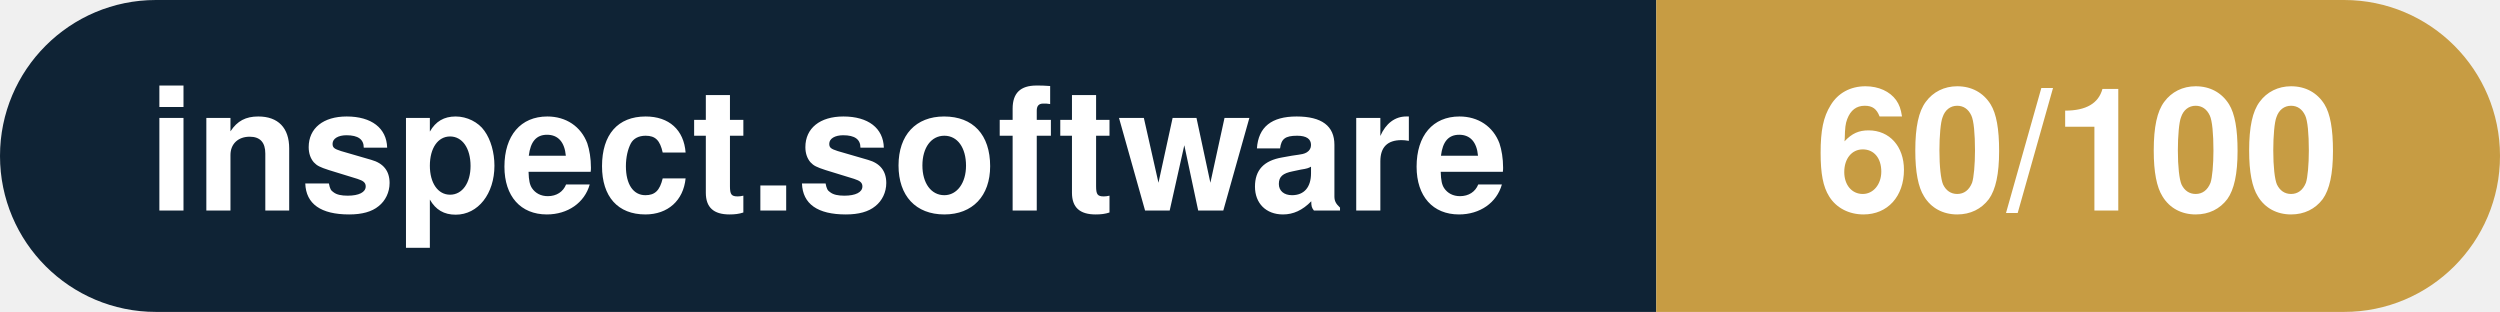
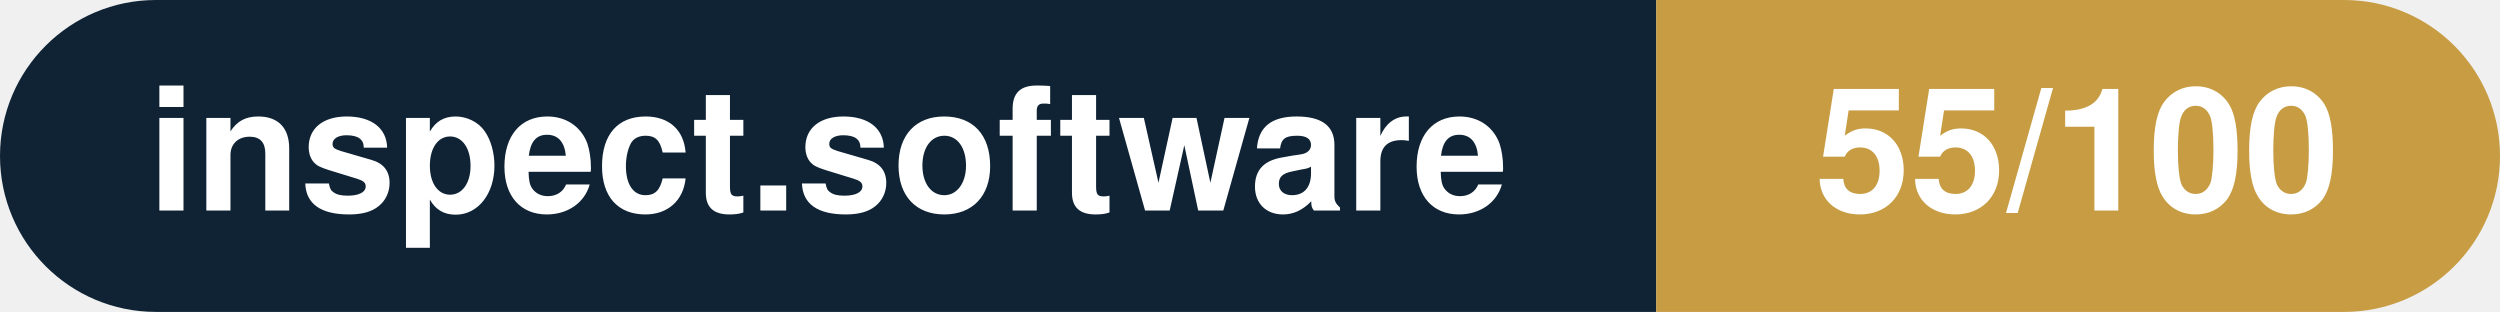
- <svg xmlns="http://www.w3.org/2000/svg" width="160.3" height="20" viewBox="0 0 160.3 20" role="img" aria-label="inspect.software: 60/100">
+ <svg xmlns="http://www.w3.org/2000/svg" width="160.3" height="20" viewBox="0 0 160.3 20" role="img" aria-label="inspect.software: 55/100">
  <clipPath id="rnd">
    <rect width="160.3" height="20" rx="10.0" fill="#fff" />
  </clipPath>
  <g clip-path="url(#rnd)">
    <rect width="106.2" height="20" fill="#0f2335" />
    <rect x="106.2" width="54.1" height="20" fill="#c79c43" />
  </g>
  <g fill="#fff" text-anchor="middle" font-family="Helvetica Neue,Helvetica,Arial,sans-serif" font-size="11">
    <text x="53.1" y="13.5" font-weight="600">inspect.software</text>
-     <text x="133.2" y="13.5" font-weight="700">60/100</text>
+     <text x="133.2" y="13.5" font-weight="700">55/100</text>
  </g>
</svg>
